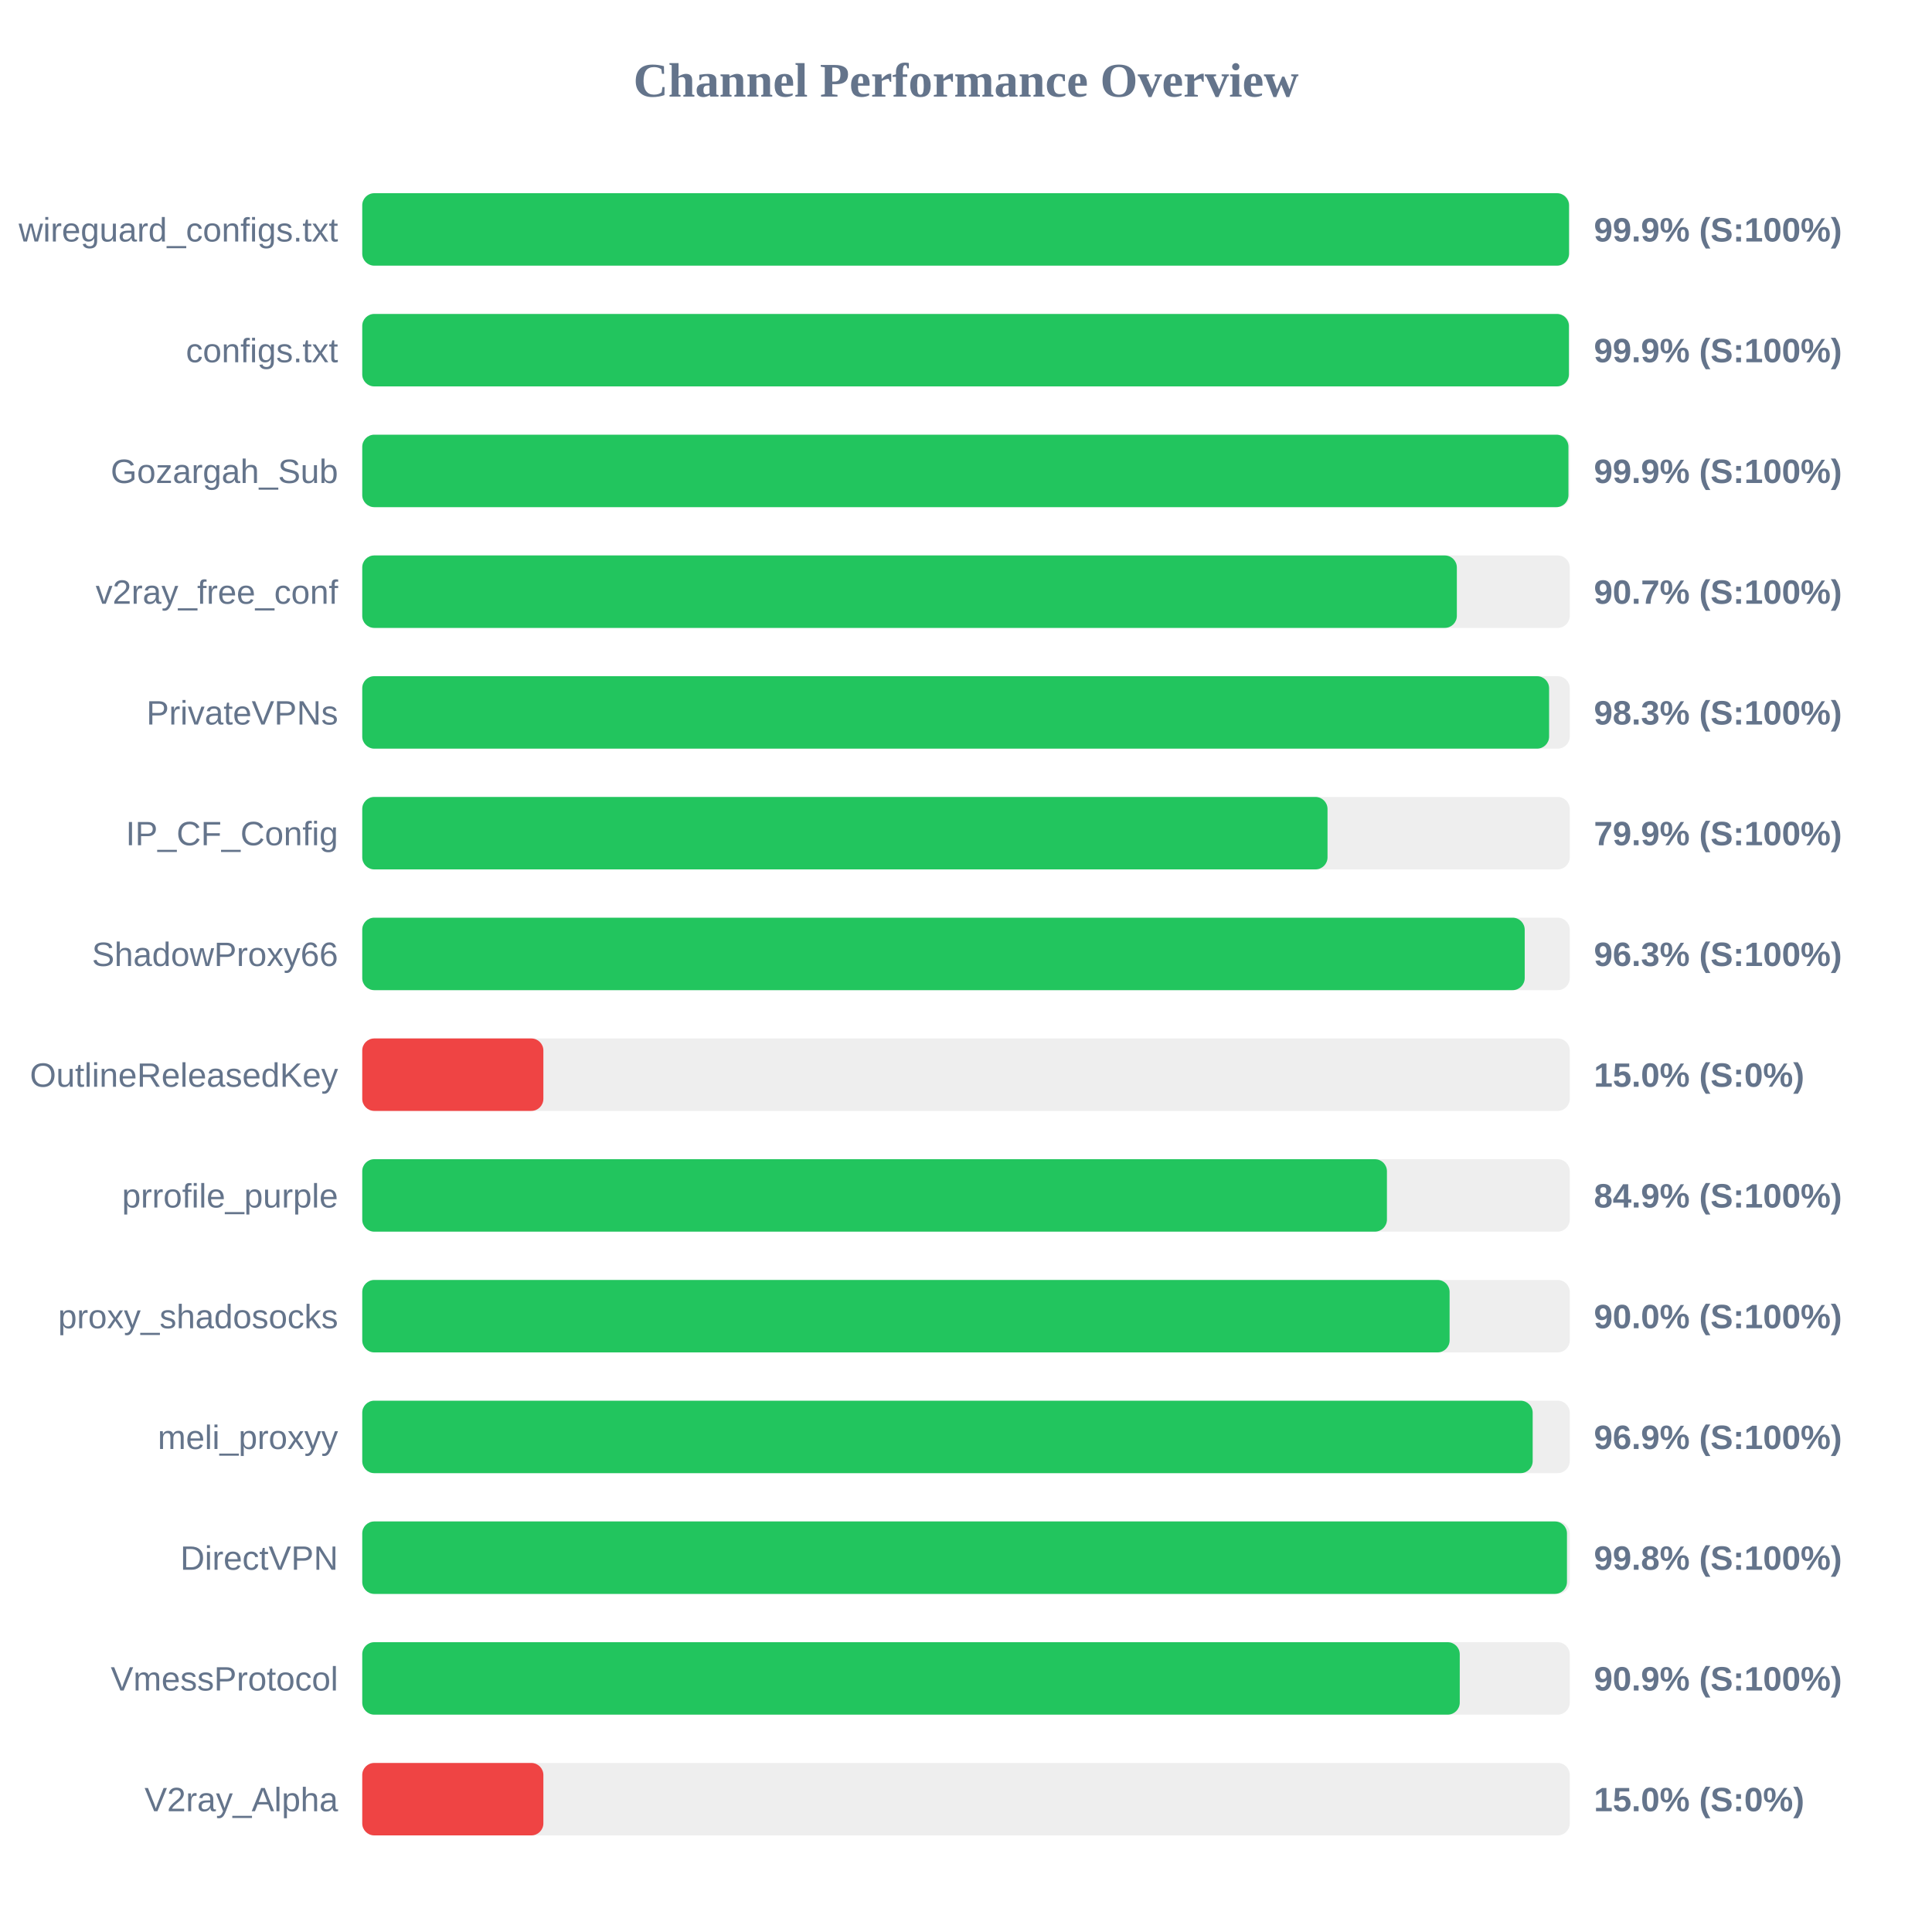
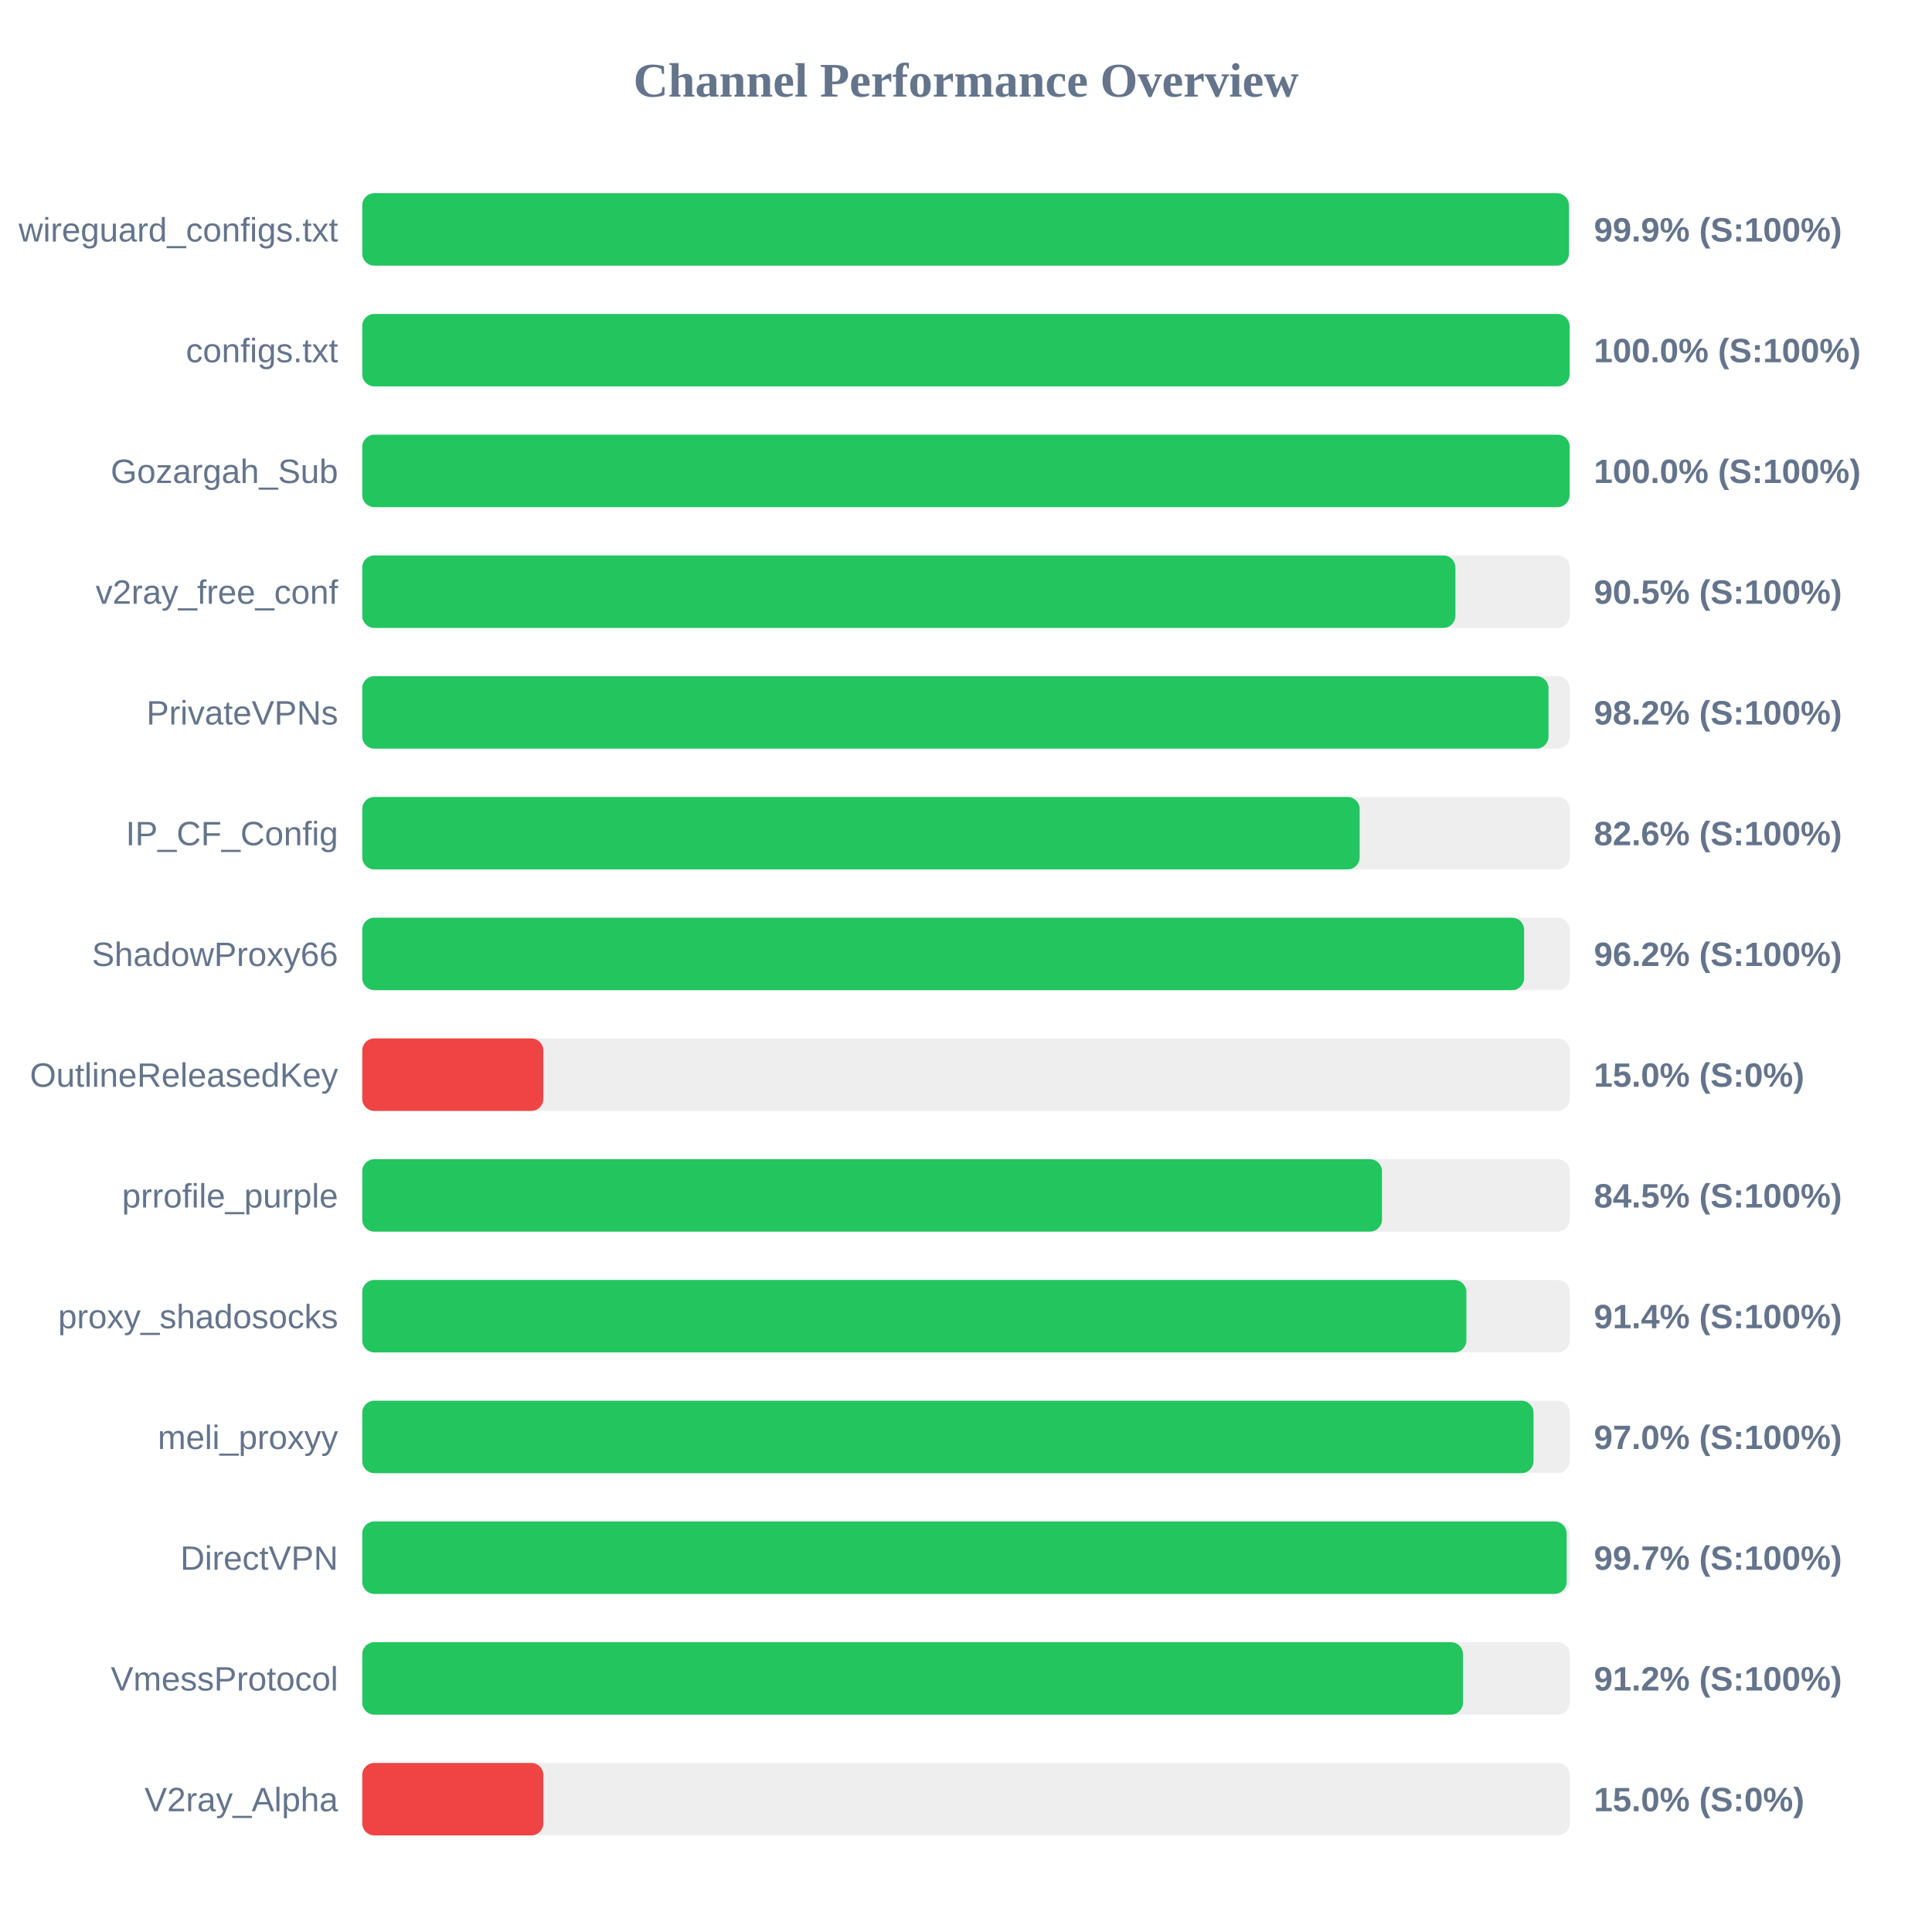
<svg xmlns="http://www.w3.org/2000/svg" width="800" height="800" version="1.1">
  <style>
        .row { font: 14px Arial; fill: #64748b; }
        .score { font: bold 14px Arial; fill: #64748b; }
    </style>
  <text x="400" y="40" text-anchor="middle" font-size="20px" font-weight="bold" fill="#64748b">Channel Performance Overview</text>
  <rect x="150" y="80" width="500" height="30" fill="#eee" rx="5" />
-   <rect x="150" y="80" width="499.7" height="30" fill="#22c55e" rx="5" />
+   <rect x="150" y="80" width="499.65" height="30" fill="#22c55e" rx="5" />
  <text x="140" y="100" text-anchor="end" class="row">wireguard_configs.txt</text>
  <text x="660" y="100" text-anchor="start" class="score">99.9% (S:100%)</text>
  <rect x="150" y="130" width="500" height="30" fill="#eee" rx="5" />
-   <rect x="150" y="130" width="499.65" height="30" fill="#22c55e" rx="5" />
+   <rect x="150" y="130" width="499.95" height="30" fill="#22c55e" rx="5" />
  <text x="140" y="150" text-anchor="end" class="row">configs.txt</text>
-   <text x="660" y="150" text-anchor="start" class="score">99.9% (S:100%)</text>
+   <text x="660" y="150" text-anchor="start" class="score">100.0% (S:100%)</text>
  <rect x="150" y="180" width="500" height="30" fill="#eee" rx="5" />
-   <rect x="150" y="180" width="499.45" height="30" fill="#22c55e" rx="5" />
+   <rect x="150" y="180" width="499.95" height="30" fill="#22c55e" rx="5" />
  <text x="140" y="200" text-anchor="end" class="row">Gozargah_Sub</text>
-   <text x="660" y="200" text-anchor="start" class="score">99.9% (S:100%)</text>
+   <text x="660" y="200" text-anchor="start" class="score">100.0% (S:100%)</text>
  <rect x="150" y="230" width="500" height="30" fill="#eee" rx="5" />
-   <rect x="150" y="230" width="453.25" height="30" fill="#22c55e" rx="5" />
+   <rect x="150" y="230" width="452.65" height="30" fill="#22c55e" rx="5" />
  <text x="140" y="250" text-anchor="end" class="row">v2ray_free_conf</text>
-   <text x="660" y="250" text-anchor="start" class="score">90.7% (S:100%)</text>
+   <text x="660" y="250" text-anchor="start" class="score">90.5% (S:100%)</text>
  <rect x="150" y="280" width="500" height="30" fill="#eee" rx="5" />
-   <rect x="150" y="280" width="491.45" height="30" fill="#22c55e" rx="5" />
+   <rect x="150" y="280" width="491.2" height="30" fill="#22c55e" rx="5" />
  <text x="140" y="300" text-anchor="end" class="row">PrivateVPNs</text>
-   <text x="660" y="300" text-anchor="start" class="score">98.3% (S:100%)</text>
+   <text x="660" y="300" text-anchor="start" class="score">98.2% (S:100%)</text>
  <rect x="150" y="330" width="500" height="30" fill="#eee" rx="5" />
-   <rect x="150" y="330" width="399.7" height="30" fill="#22c55e" rx="5" />
+   <rect x="150" y="330" width="413.0" height="30" fill="#22c55e" rx="5" />
  <text x="140" y="350" text-anchor="end" class="row">IP_CF_Config</text>
-   <text x="660" y="350" text-anchor="start" class="score">79.9% (S:100%)</text>
+   <text x="660" y="350" text-anchor="start" class="score">82.6% (S:100%)</text>
  <rect x="150" y="380" width="500" height="30" fill="#eee" rx="5" />
-   <rect x="150" y="380" width="481.35" height="30" fill="#22c55e" rx="5" />
+   <rect x="150" y="380" width="481.1" height="30" fill="#22c55e" rx="5" />
  <text x="140" y="400" text-anchor="end" class="row">ShadowProxy66</text>
-   <text x="660" y="400" text-anchor="start" class="score">96.3% (S:100%)</text>
+   <text x="660" y="400" text-anchor="start" class="score">96.2% (S:100%)</text>
  <rect x="150" y="430" width="500" height="30" fill="#eee" rx="5" />
  <rect x="150" y="430" width="75.0" height="30" fill="#ef4444" rx="5" />
  <text x="140" y="450" text-anchor="end" class="row">OutlineReleasedKey</text>
  <text x="660" y="450" text-anchor="start" class="score">15.0% (S:0%)</text>
  <rect x="150" y="480" width="500" height="30" fill="#eee" rx="5" />
-   <rect x="150" y="480" width="424.3" height="30" fill="#22c55e" rx="5" />
+   <rect x="150" y="480" width="422.25" height="30" fill="#22c55e" rx="5" />
  <text x="140" y="500" text-anchor="end" class="row">prrofile_purple</text>
-   <text x="660" y="500" text-anchor="start" class="score">84.9% (S:100%)</text>
+   <text x="660" y="500" text-anchor="start" class="score">84.5% (S:100%)</text>
  <rect x="150" y="530" width="500" height="30" fill="#eee" rx="5" />
-   <rect x="150" y="530" width="450.25" height="30" fill="#22c55e" rx="5" />
+   <rect x="150" y="530" width="457.2" height="30" fill="#22c55e" rx="5" />
  <text x="140" y="550" text-anchor="end" class="row">proxy_shadosocks</text>
-   <text x="660" y="550" text-anchor="start" class="score">90.0% (S:100%)</text>
+   <text x="660" y="550" text-anchor="start" class="score">91.4% (S:100%)</text>
  <rect x="150" y="580" width="500" height="30" fill="#eee" rx="5" />
-   <rect x="150" y="580" width="484.65" height="30" fill="#22c55e" rx="5" />
+   <rect x="150" y="580" width="485.0" height="30" fill="#22c55e" rx="5" />
  <text x="140" y="600" text-anchor="end" class="row">meli_proxyy</text>
-   <text x="660" y="600" text-anchor="start" class="score">96.9% (S:100%)</text>
+   <text x="660" y="600" text-anchor="start" class="score">97.0% (S:100%)</text>
  <rect x="150" y="630" width="500" height="30" fill="#eee" rx="5" />
-   <rect x="150" y="630" width="498.85" height="30" fill="#22c55e" rx="5" />
+   <rect x="150" y="630" width="498.7" height="30" fill="#22c55e" rx="5" />
  <text x="140" y="650" text-anchor="end" class="row">DirectVPN</text>
-   <text x="660" y="650" text-anchor="start" class="score">99.8% (S:100%)</text>
+   <text x="660" y="650" text-anchor="start" class="score">99.7% (S:100%)</text>
  <rect x="150" y="680" width="500" height="30" fill="#eee" rx="5" />
-   <rect x="150" y="680" width="454.45" height="30" fill="#22c55e" rx="5" />
+   <rect x="150" y="680" width="455.8" height="30" fill="#22c55e" rx="5" />
  <text x="140" y="700" text-anchor="end" class="row">VmessProtocol</text>
-   <text x="660" y="700" text-anchor="start" class="score">90.9% (S:100%)</text>
+   <text x="660" y="700" text-anchor="start" class="score">91.2% (S:100%)</text>
  <rect x="150" y="730" width="500" height="30" fill="#eee" rx="5" />
  <rect x="150" y="730" width="75.0" height="30" fill="#ef4444" rx="5" />
  <text x="140" y="750" text-anchor="end" class="row">V2ray_Alpha</text>
  <text x="660" y="750" text-anchor="start" class="score">15.0% (S:0%)</text>
</svg>
